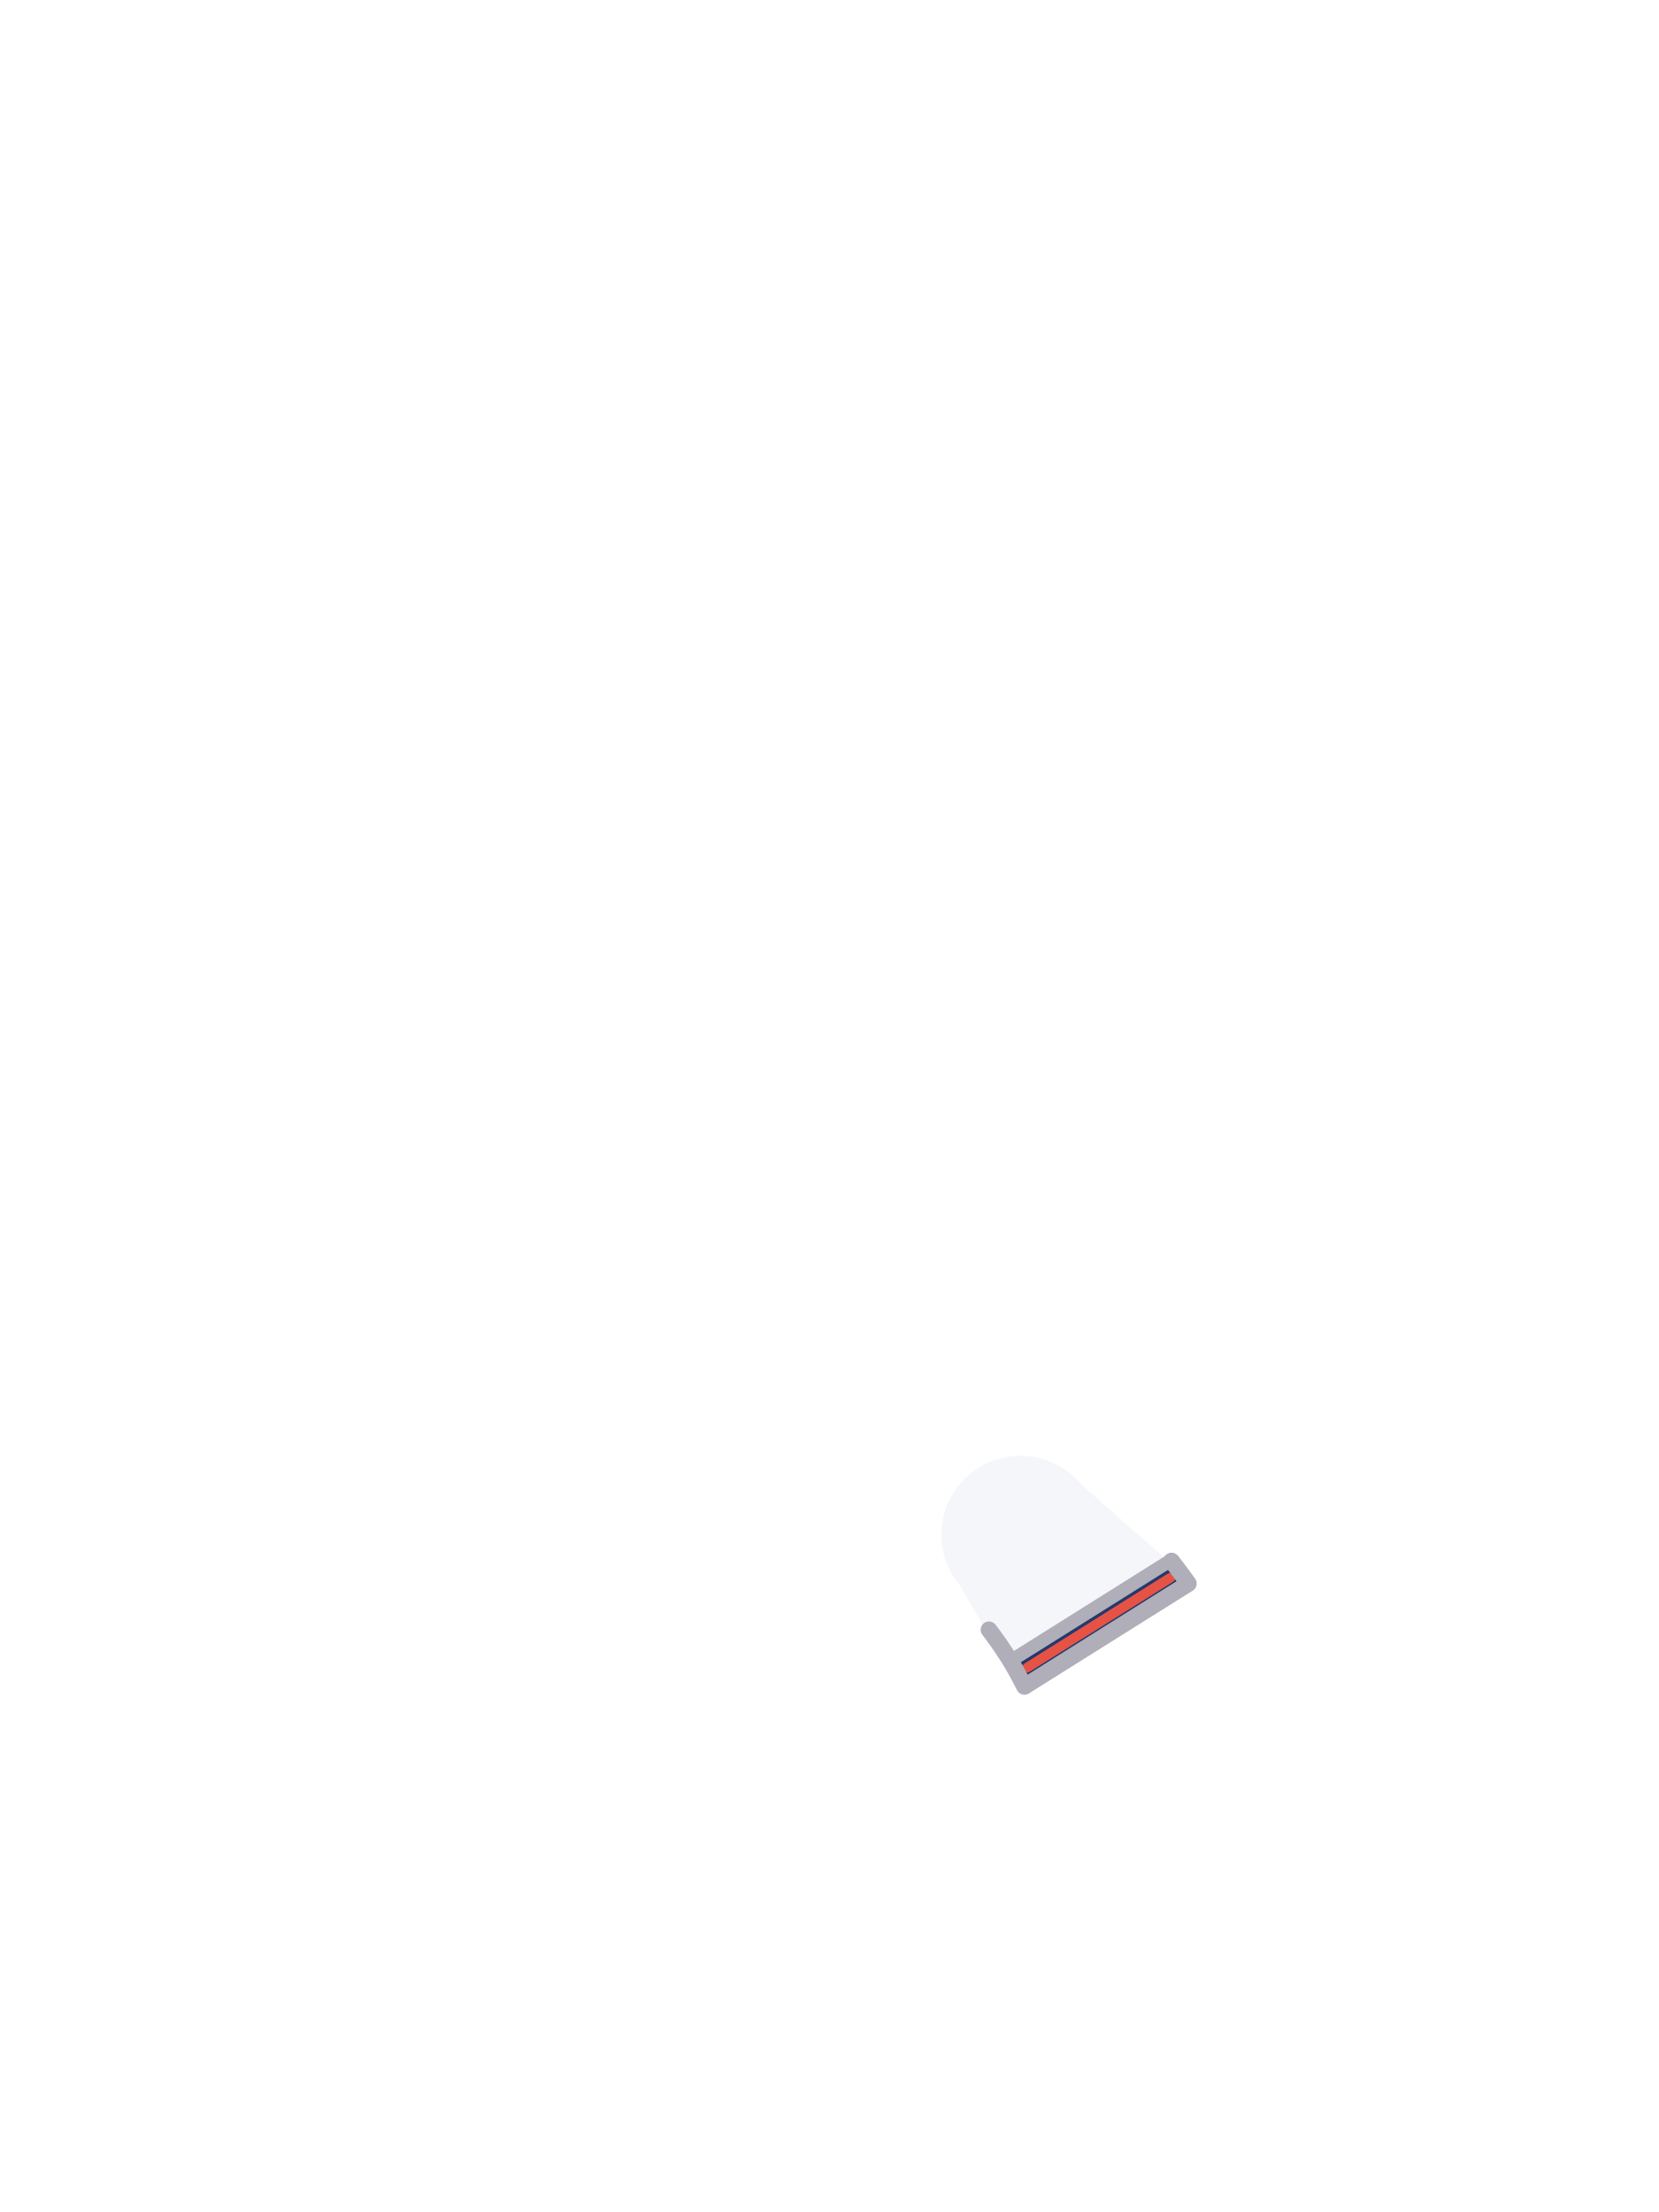
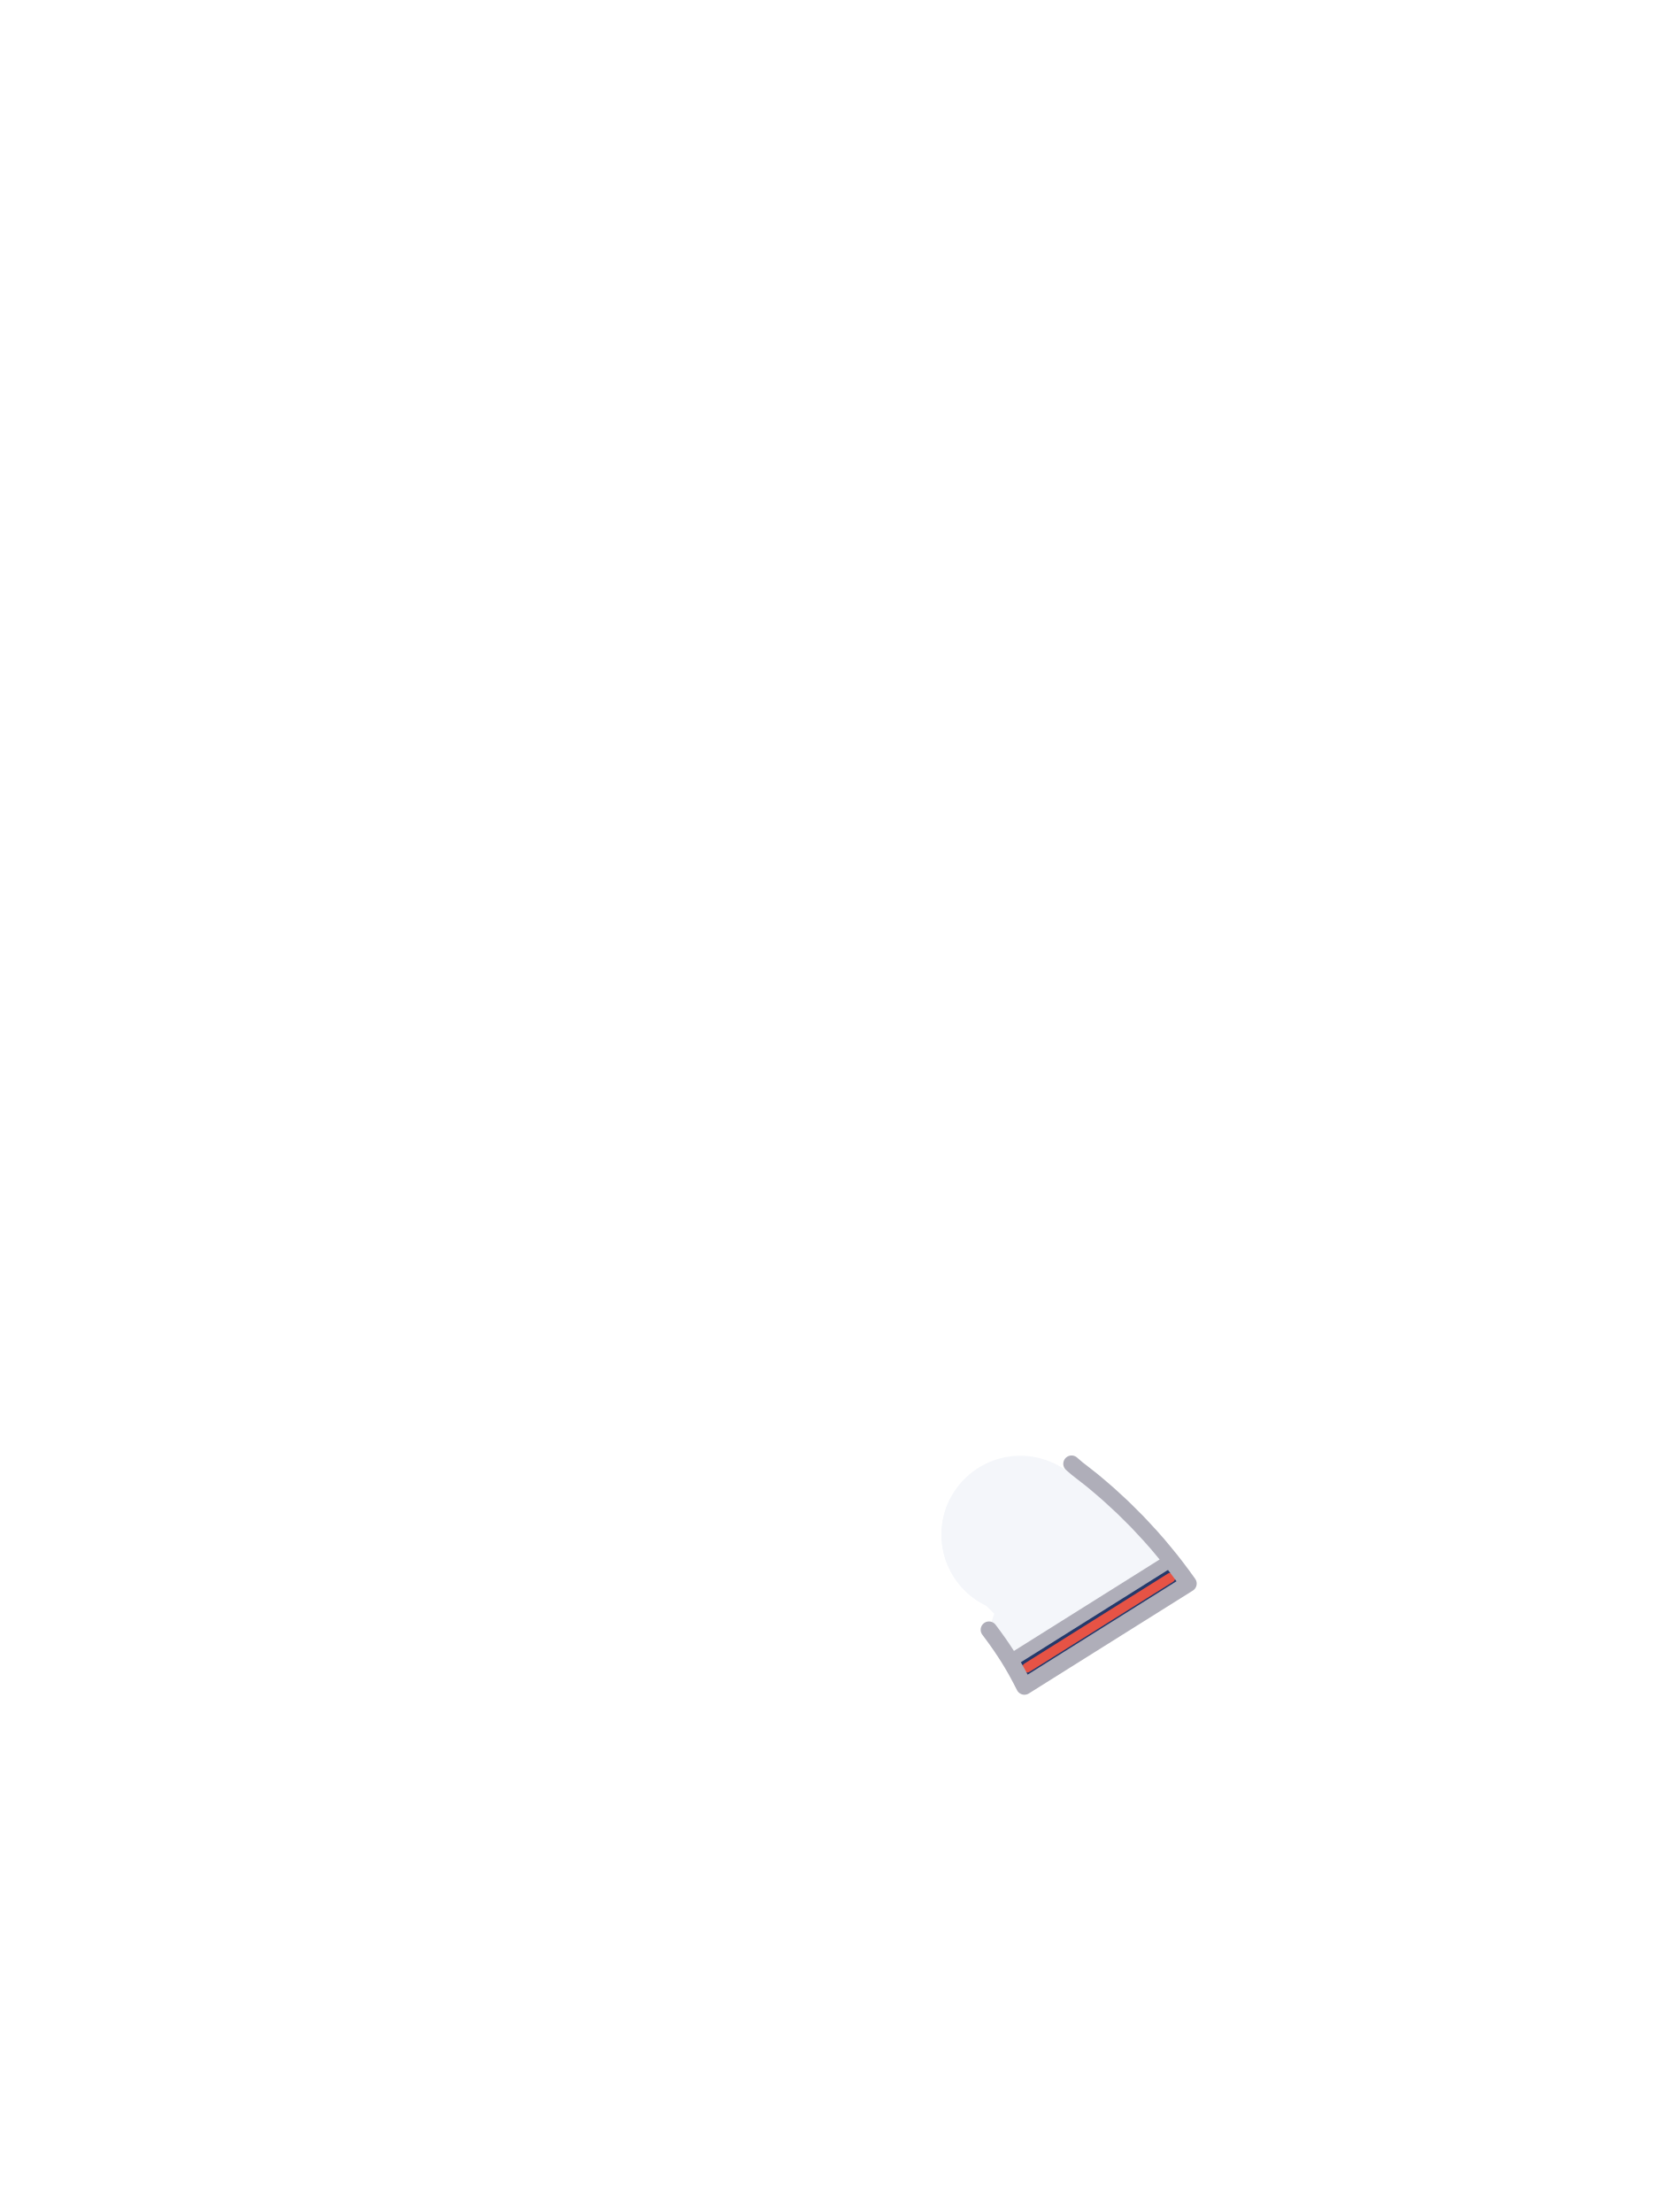
<svg xmlns="http://www.w3.org/2000/svg" viewBox="0 0 240 320">
  <circle cx="147.6" cy="222" r="11.4" fill="#F4F6FA" />
-   <path d="M 152.74 212.48 L 152.70 212.49 L 150.16 213.44 L 150.12 213.46 L 147.54 214.33 L 147.49 214.34 L 144.88 215.13 L 144.84 215.15 L 142.19 215.86 L 142.15 215.87 L 139.48 216.50 L 139.44 216.50 L 137.40 216.92 L 137.29 217.13 L 137.18 217.38 L 137.07 217.64 L 136.96 217.90 L 136.87 218.16 L 136.78 218.42 L 136.69 218.69 L 136.61 218.96 L 136.54 219.23 L 136.48 219.50 L 136.42 219.78 L 136.37 220.05 L 136.32 220.33 L 136.29 220.60 L 136.25 220.88 L 136.23 221.16 L 136.21 221.44 L 136.20 221.72 L 136.20 222.00 L 136.20 222.28 L 136.21 222.56 L 136.23 222.84 L 136.25 223.12 L 136.29 223.40 L 136.32 223.67 L 136.37 223.95 L 136.42 224.22 L 136.48 224.50 L 136.54 224.77 L 136.61 225.04 L 136.69 225.31 L 136.78 225.58 L 136.87 225.84 L 136.96 226.10 L 137.07 226.36 L 137.18 226.62 L 137.29 226.87 L 137.42 227.13 L 137.55 227.37 L 137.68 227.62 L 137.82 227.86 L 137.97 228.10 L 138.12 228.33 L 138.28 228.56 L 138.44 228.79 L 138.61 229.01 L 138.79 229.23 L 138.79 229.24 L 138.79 229.24 L 142.20 235.13 L 142.49 235.25 L 142.72 235.33 L 143.19 235.93 L 143.74 236.67 L 144.31 237.46 L 144.84 238.22 L 145.39 239.05 L 145.89 239.82 L 146.36 240.60 L 146.85 241.43 L 147.29 242.23 L 147.72 243.04 L 148.20 243.97 L 171.92 229.09 L 171.12 227.98 L 170.43 227.06 L 156.41 214.76 L 156.41 214.76 L 156.23 214.55 L 156.05 214.34 L 155.86 214.14 L 155.66 213.94 L 155.46 213.74 L 155.26 213.55 L 155.05 213.37 L 154.83 213.19 L 154.61 213.01 L 154.39 212.84 L 154.16 212.68 L 153.93 212.52 L 153.70 212.37 L 153.46 212.22 L 153.42 212.20 Z" fill="#F4F6FA" />
-   <path d="M 146.17 240.29 L 146.36 240.60 L 146.85 241.43 L 147.29 242.23 L 147.72 243.04 L 148.20 243.97 L 160.06 236.53 L 171.92 229.09 L 171.12 227.98 L 170.43 227.06 L 169.11 225.90 Z" fill="#24396B" />
+   <path d="M 155.02 211.76 L 155.82 212.45 L 156.94 213.32 L 158.07 214.21 L 159.20 215.16 L 160.31 216.12 L 161.37 217.09 L 162.45 218.09 L 163.50 219.13 L 164.51 220.14 L 165.52 221.22 L 166.47 222.25 L 167.45 223.36 L 168.40 224.50 L 169.31 225.61 L 170.23 226.79 L 171.12 227.98 L 171.92 229.09 L 148.20 243.97 L 147.72 243.04 L 147.29 242.23 L 146.85 241.43 L 146.36 240.60 L 145.89 239.82 L 145.39 239.05 L 144.84 238.22 L 144.31 237.46 L 143.74 236.67 L 143.19 235.93 L 143.07 235.77 L 143.83 233.46 L 143.58 233.20 L 143.16 232.78 L 142.72 232.36 L 142.61 232.25 L 142.60 232.24 L 142.54 232.21 L 142.47 232.18 L 142.41 232.15 L 142.35 232.12 L 142.29 232.09 L 142.23 232.05 L 142.16 232.02 L 142.10 231.99 L 142.04 231.95 L 141.98 231.92 L 141.92 231.88 L 141.86 231.85 L 141.80 231.81 L 141.74 231.78 L 141.68 231.74 L 141.62 231.71 L 141.56 231.67 L 141.50 231.63 L 141.44 231.59 L 141.38 231.56 L 141.32 231.52 L 141.27 231.48 L 141.21 231.44 L 141.15 231.40 L 141.09 231.36 L 141.04 231.32 L 140.98 231.28 L 140.92 231.24 L 140.87 231.20 L 140.81 231.16 L 140.75 231.11 L 140.70 231.07 L 140.64 231.03 L 140.59 230.99 L 140.53 230.94 L 140.48 230.90 L 140.42 230.86 L 140.37 230.81 L 140.31 230.77 L 140.26 230.72 L 140.21 230.68 L 140.15 230.63 L 140.10 230.59 L 140.05 230.54 L 140.00 230.49 L 139.94 230.45 L 139.89 230.40 L 139.84 230.35 L 139.79 230.30 L 139.74 230.26 L 139.69 230.21 L 139.64 230.16 L 139.59 230.11 L 139.54 230.06 L 139.49 230.01 L 139.44 229.96 L 139.39 229.91 L 139.34 229.86 L 139.30 229.81 L 139.25 229.76 L 139.20 229.71 L 139.15 229.66 L 139.11 229.60 L 139.06 229.55 L 139.01 229.50 L 138.97 229.45 L 138.92 229.39 L 138.88 229.34 L 138.83 229.29 L 138.79 229.23 L 138.74 229.18 L 138.70 229.12 L 138.66 229.07 L 138.61 229.01 L 138.57 228.96 L 138.53 228.90 L 138.49 228.85 L 138.44 228.79 L 138.40 228.73 L 138.36 228.68 L 138.32 228.62 L 138.28 228.56 L 138.24 228.51 L 138.20 228.45 L 138.16 228.39 L 138.12 228.33 L 138.08 228.28 L 138.04 228.22 L 138.01 228.16 L 137.97 228.10 L 137.93 228.04 L 137.89 227.98 L 137.86 227.92 L 137.82 227.86 L 137.79 227.80 L 137.75 227.74 L 137.72 227.68 L 137.68 227.62 L 137.65 227.56 L 137.61 227.50 L 137.58 227.44 L 137.55 227.37 L 137.51 227.31 L 137.48 227.25 L 137.45 227.19 L 137.42 227.13 L 137.39 227.06 L 137.36 227.00 L 137.32 226.94 L 137.29 226.87 L 137.26 226.81 L 137.24 226.75 L 137.21 226.68 L 137.18 226.62 L 137.15 226.56 L 137.12 226.49 L 137.09 226.43 L 137.07 226.36 L 137.04 226.30 L 137.02 226.23 L 136.99 226.17 L 136.96 226.10 L 136.94 226.04 L 136.91 225.97 L 136.89 225.91 L 136.87 225.84 L 136.84 225.77 L 136.82 225.71 L 136.80 225.64 L 136.78 225.58 L 136.75 225.51 L 136.73 225.44 L 136.71 225.38 L 136.69 225.31 L 136.67 225.24 L 136.65 225.18 L 136.63 225.11 L 136.61 225.04 L 136.59 224.97 L 136.58 224.91 L 136.56 224.84 L 136.54 224.77 L 136.52 224.70 L 136.51 224.63 L 136.49 224.57 L 136.48 224.50 L 136.46 224.43 L 136.45 224.36 L 136.43 224.29 L 136.42 224.22 L 136.41 224.16 L 136.39 224.09 L 136.38 224.02 L 136.37 223.95 L 136.36 223.88 L 136.34 223.81 L 136.33 223.74 L 136.32 223.67 L 136.31 223.60 L 136.30 223.53 L 136.29 223.46 L 136.29 223.40 L 136.28 223.33 L 136.27 223.26 L 136.26 223.19 L 136.25 223.12 L 136.25 223.05 L 136.24 222.98 L 136.24 222.91 L 136.23 222.84 L 136.23 222.77 L 136.22 222.70 L 136.22 222.63 L 136.21 222.56 L 136.21 222.49 L 136.21 222.42 L 136.21 222.35 L 136.20 222.28 L 136.20 222.21 L 136.20 222.14 L 136.20 222.07 L 136.20 222.00 L 136.20 221.93 L 136.20 221.86 L 136.20 221.79 L 136.20 221.72 L 136.21 221.65 L 136.21 221.58 L 136.21 221.51 L 136.21 221.44 L 136.22 221.37 L 136.22 221.30 L 136.23 221.23 L 136.23 221.16 L 136.24 221.09 L 136.24 221.02 L 136.25 220.95 L 136.25 220.88 L 136.26 220.81 L 136.27 220.74 L 136.28 220.67 L 136.29 220.60 L 136.29 220.54 L 136.30 220.47 L 136.31 220.40 L 136.32 220.33 L 136.33 220.26 L 136.34 220.19 L 136.36 220.12 L 136.37 220.05 L 136.38 219.98 L 136.39 219.91 L 136.41 219.84 L 136.42 219.78 L 136.43 219.71 L 136.45 219.64 L 136.46 219.57 L 136.48 219.50 L 136.49 219.43 L 136.51 219.37 L 136.52 219.30 L 136.54 219.23 L 136.56 219.16 L 136.58 219.09 L 136.59 219.03 L 136.61 218.96 L 136.63 218.89 L 136.65 218.82 L 136.67 218.76 L 136.69 218.69 L 136.71 218.62 L 136.73 218.56 L 136.75 218.49 L 136.78 218.42 L 136.80 218.36 L 136.82 218.29 L 136.84 218.23 L 136.87 218.16 L 136.89 218.09 L 136.91 218.03 L 136.94 217.96 L 136.96 217.90 L 136.99 217.83 L 137.02 217.77 L 137.04 217.70 L 137.07 217.64 L 137.09 217.57 L 137.12 217.51 L 137.15 217.44 L 137.18 217.38 L 137.21 217.32 L 137.24 217.25 L 137.26 217.19 L 137.29 217.13 L 137.32 217.06 L 137.36 217.00 L 137.39 216.94 L 137.40 216.92 L 137.96 216.80 L 138.09 216.58 L 138.22 216.35 L 138.36 216.12 L 138.51 215.89 L 138.66 215.67 L 138.82 215.45 L 138.98 215.24 L 139.15 215.03 L 139.33 214.83 L 139.51 214.63 L 139.69 214.43 L 139.88 214.24 L 140.07 214.05 L 140.27 213.87 L 140.47 213.69 L 140.68 213.52 L 140.89 213.35 L 141.10 213.19 L 141.32 213.03 L 141.54 212.88 L 141.77 212.73 L 141.99 212.59 L 142.23 212.46 L 142.46 212.33 L 142.70 212.21 L 142.94 212.09 L 143.19 211.98 L 143.44 211.87 L 143.69 211.77 L 143.94 211.68 L 144.19 211.59 L 144.45 211.51 L 144.71 211.44 L 144.97 211.37 L 145.23 211.31 L 145.49 211.25 L 145.76 211.21 L 146.02 211.16 L 146.29 211.13 L 146.55 211.10 L 146.82 211.08 L 147.09 211.06 L 147.36 211.05 L 147.63 211.05 L 147.90 211.05 L 148.17 211.06 L 148.43 211.08 L 148.70 211.11 L 148.97 211.14 L 149.23 211.17 L 149.50 211.22 L 149.76 211.27 L 150.03 211.32 L 150.29 211.38 L 150.55 211.45 L 150.81 211.53 L 151.06 211.61 L 151.32 211.70 L 151.57 211.79 L 151.82 211.89 L 152.06 212.00 L 152.31 212.11 L 152.55 212.23 L 152.79 212.36 L 152.90 212.42 L 153.43 212.20 L 153.46 212.22 L 153.52 212.26 L 153.58 212.29 L 153.64 212.33 L 153.70 212.37 L 153.76 212.41 L 153.82 212.44 L 153.88 212.48 L 153.93 212.52 L 153.99 212.56 L 154.05 212.60 L 154.11 212.64 L 154.16 212.68 L 154.22 212.72 L 154.28 212.76 L 154.33 212.80 L 154.29 212.77 Z M 157.28 215.98 L 157.27 215.96 L 157.28 215.98 Z" fill="#F4F6FA" />
+   <path d="M 169.39 225.72 L 170.23 226.79 L 171.12 227.98 L 171.92 229.09 L 148.20 243.97 L 147.72 243.04 L 147.29 242.23 L 146.85 241.43 L 146.36 240.60 L 146.17 240.29 Z" fill="#24396B" />
  <path d="M 169.22 225.82 L 146.34 240.18" fill="none" stroke="#AFAEB9" stroke-width="1.92" stroke-linecap="round" />
  <path d="M 169.32 228.24 L 148.58 241.25" fill="none" stroke="#E65345" stroke-width="1.4" stroke-linecap="round" />
-   <path d="M 169.48 225.82 L 170.23 226.79 L 171.12 227.98 L 171.92 229.09 L 148.20 243.97 L 147.72 243.04 L 147.29 242.23 L 146.85 241.43 L 146.36 240.60 L 145.89 239.82 L 145.39 239.05 L 144.84 238.22 L 144.31 237.46 L 143.74 236.67 L 143.19 235.93 L 143.07 235.77" fill="none" stroke="#AFAEB9" stroke-width="2.4" stroke-linecap="round" stroke-linejoin="round" />
+   <path d="M 156.94 213.32 L 158.07 214.21 L 159.2 215.16 L 160.31 216.12 L 161.37 217.09 L 162.45 218.09 L 163.5 219.13 L 164.51 220.14 L 165.52 221.22 L 166.47 222.25 L 167.45 223.36 L 168.4 224.5 L 169.31 225.61 L 170.23 226.79 L 171.12 227.98 L 171.92 229.09 L 148.2 243.97 L 147.72 243.04 L 147.29 242.23 L 146.85 241.43 L 146.36 240.6 L 145.89 239.82 L 145.39 239.05 L 144.84 238.22 L 144.31 237.46 L 143.74 236.67 L 143.19 235.93 L 143.07 235.77 M 155.02 211.76 L 155.82 212.45 L 156.94 213.32" fill="none" stroke="#AFAEB9" stroke-width="2.4" stroke-linecap="round" stroke-linejoin="round" />
</svg>
